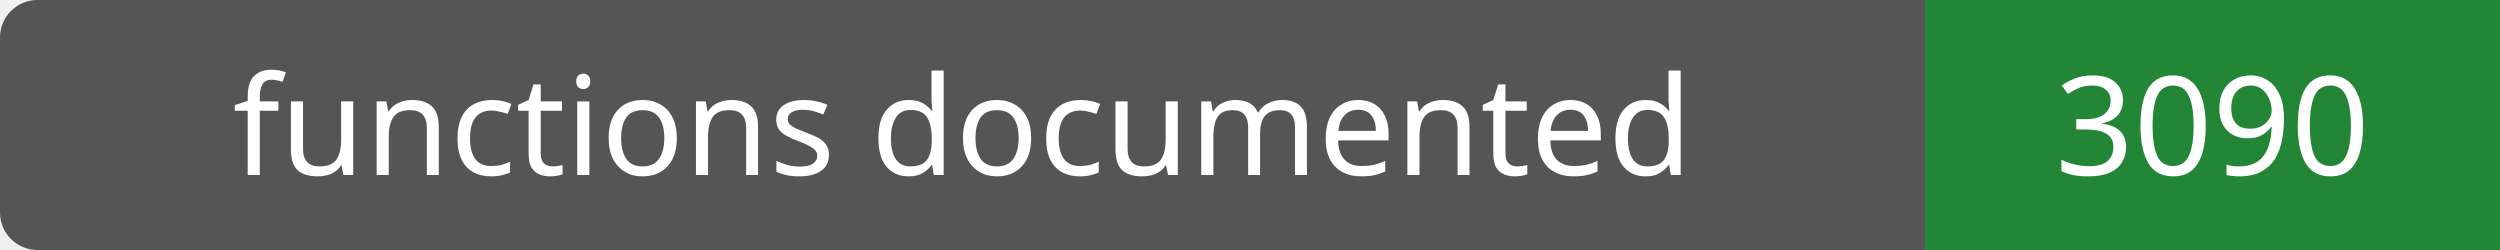
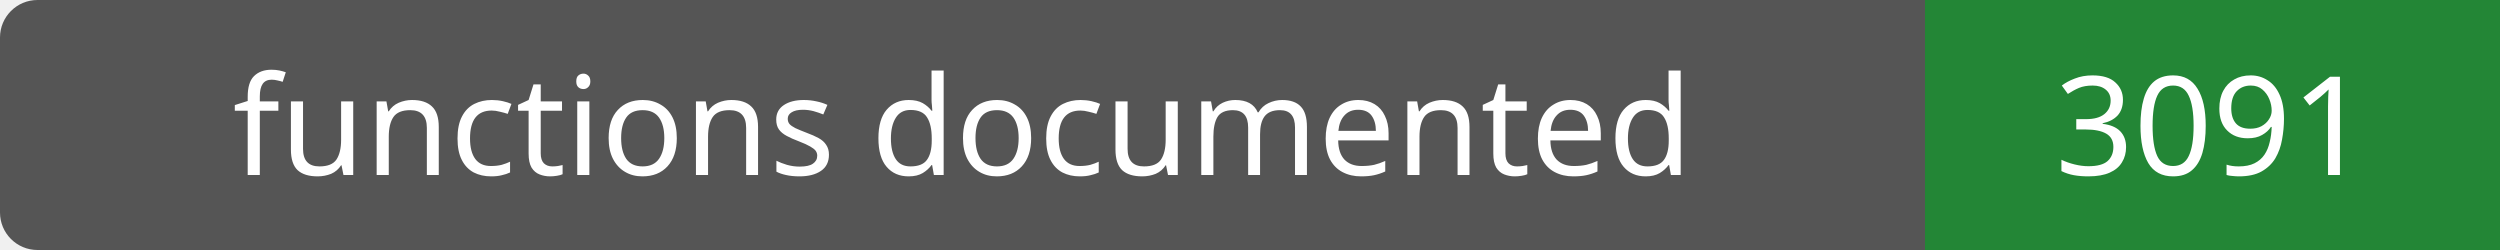
- <svg xmlns="http://www.w3.org/2000/svg" width="200" height="20" role="img" aria-label="functions documented: 3090">
+ <svg xmlns="http://www.w3.org/2000/svg" width="200" height="20" role="img" aria-label="functions documented: 3091">
  <rect width="200" height="20" rx="3" fill="#555" />
  <path fill="#238636" d="M154 0h46v20H154z" />
  <g fill="#fff" text-anchor="middle" font-family="Verdana,sans-serif" font-size="11">
    <text x="77.0" y="14">functions documented</text>
-     <text x="177.0" y="14">3090</text>
+     <text x="177.0" y="14">3091</text>
  </g>
</svg>
